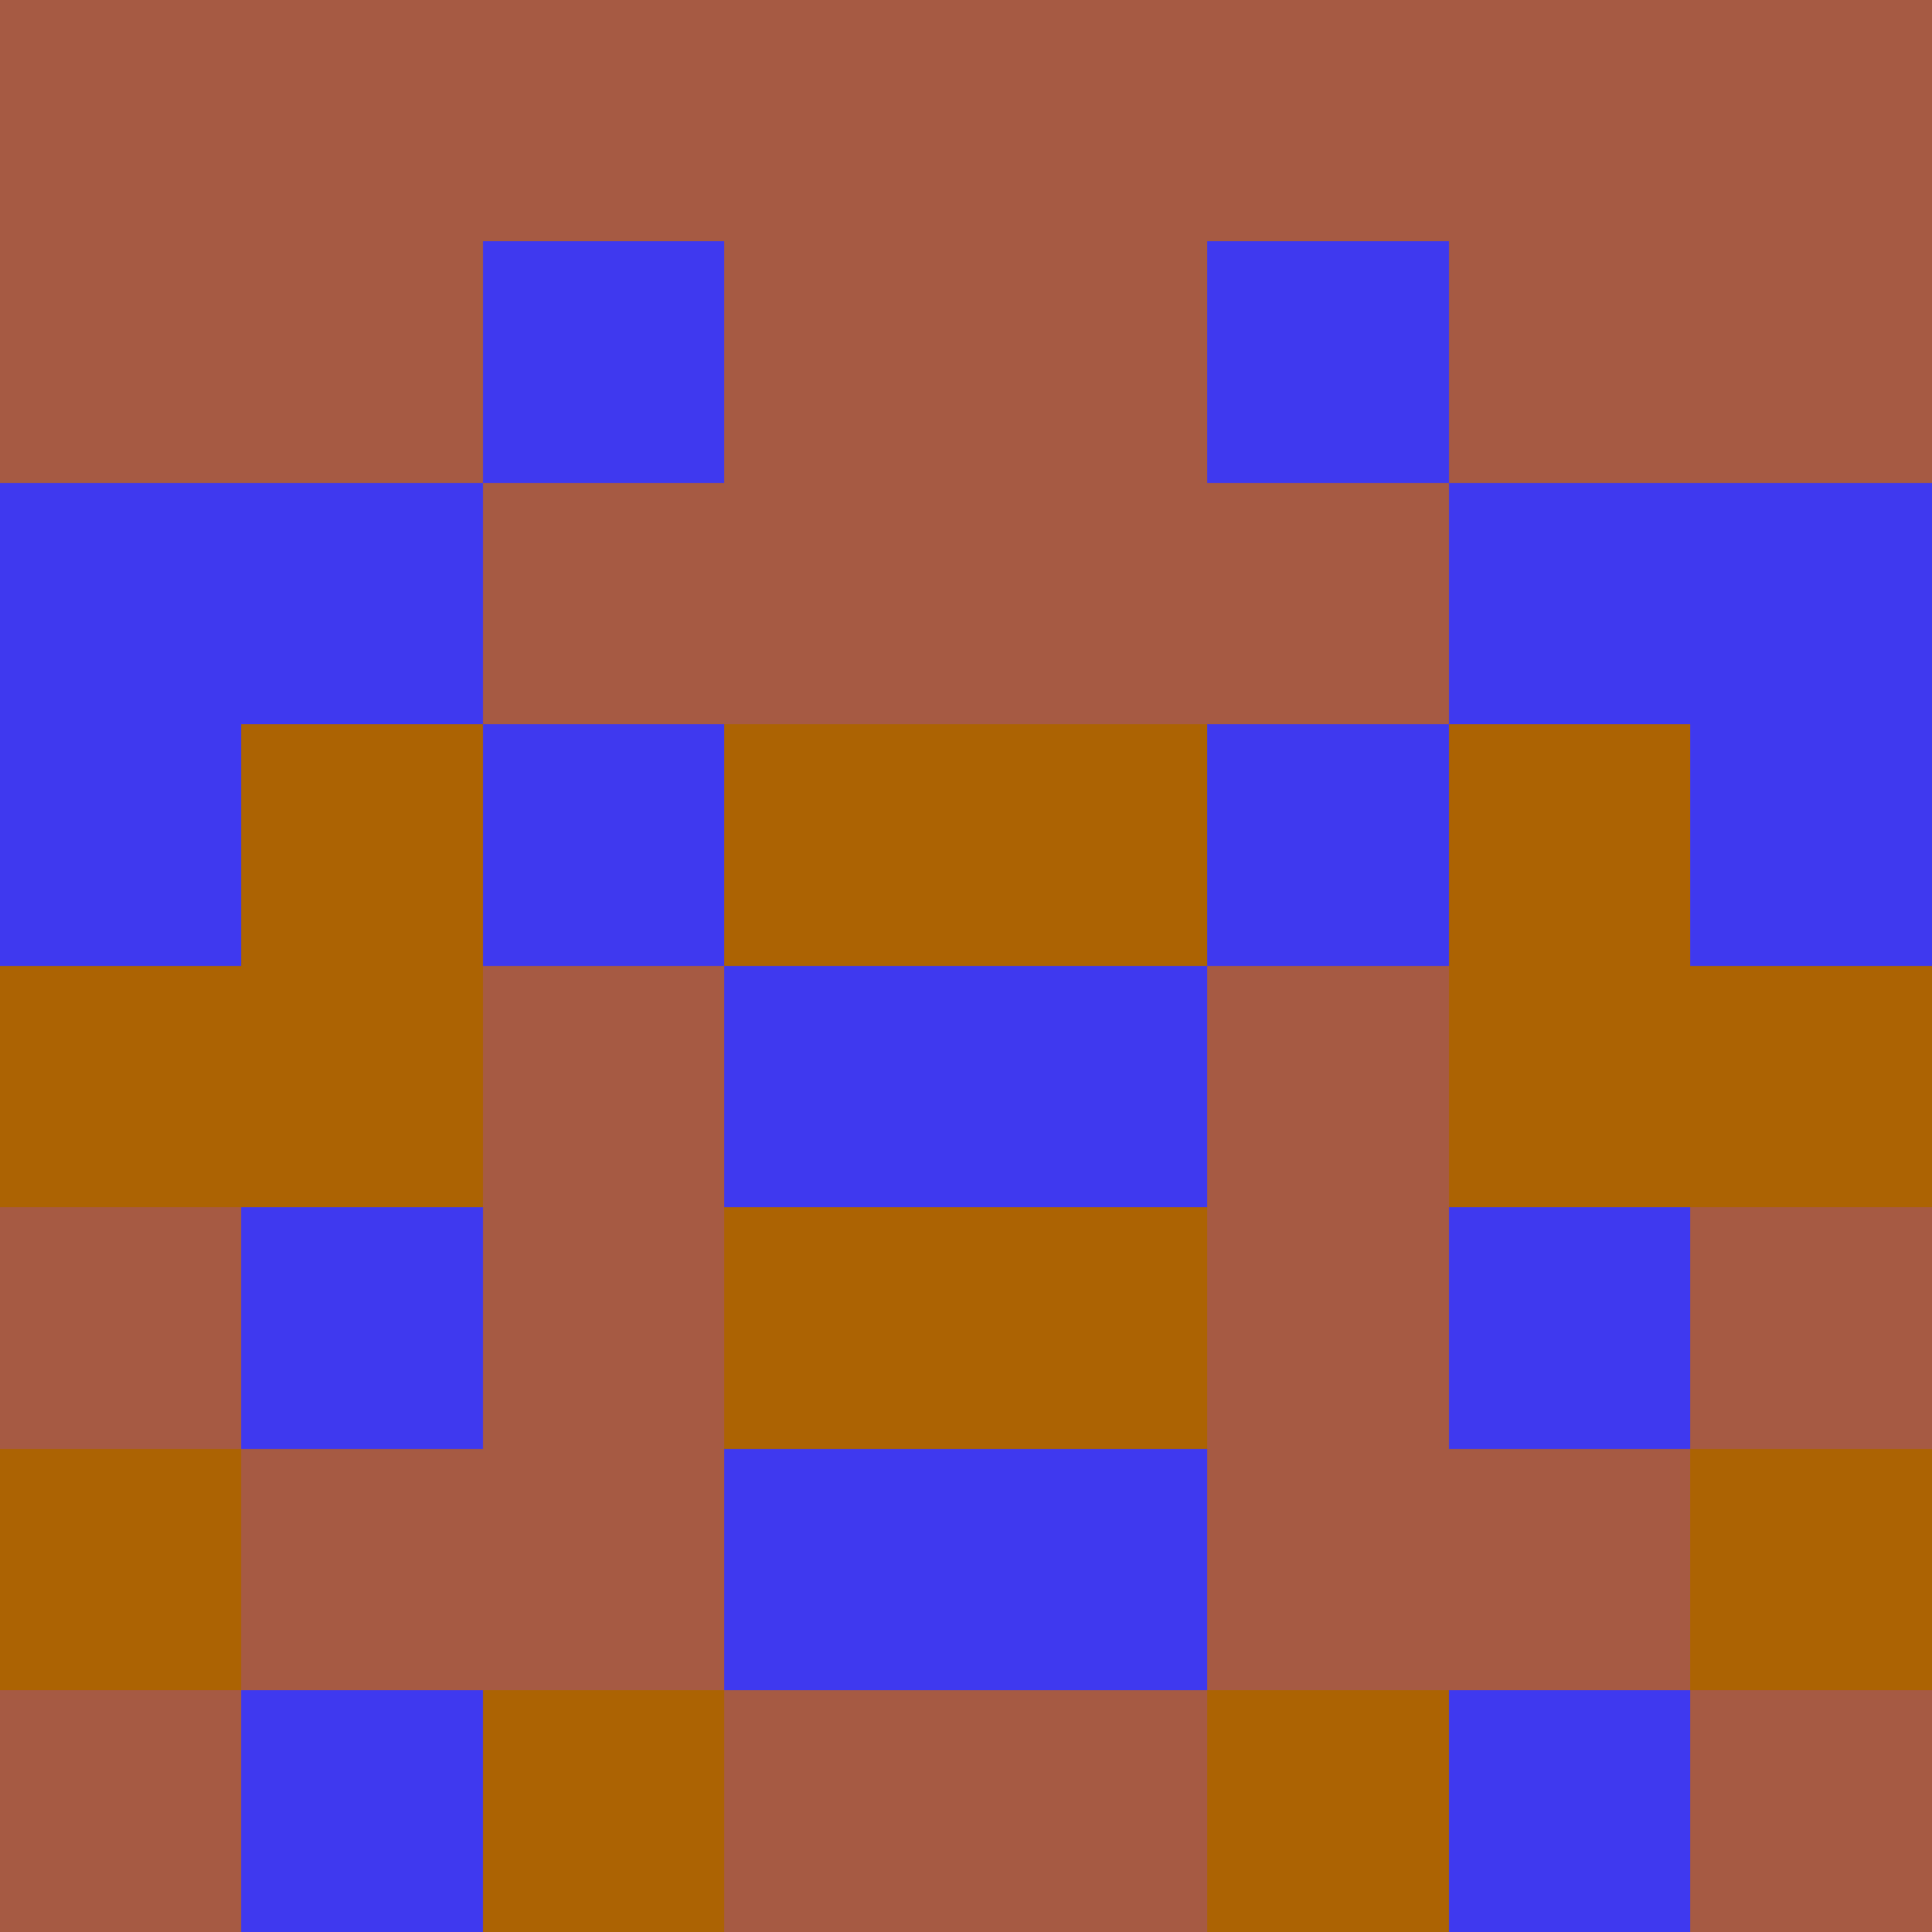
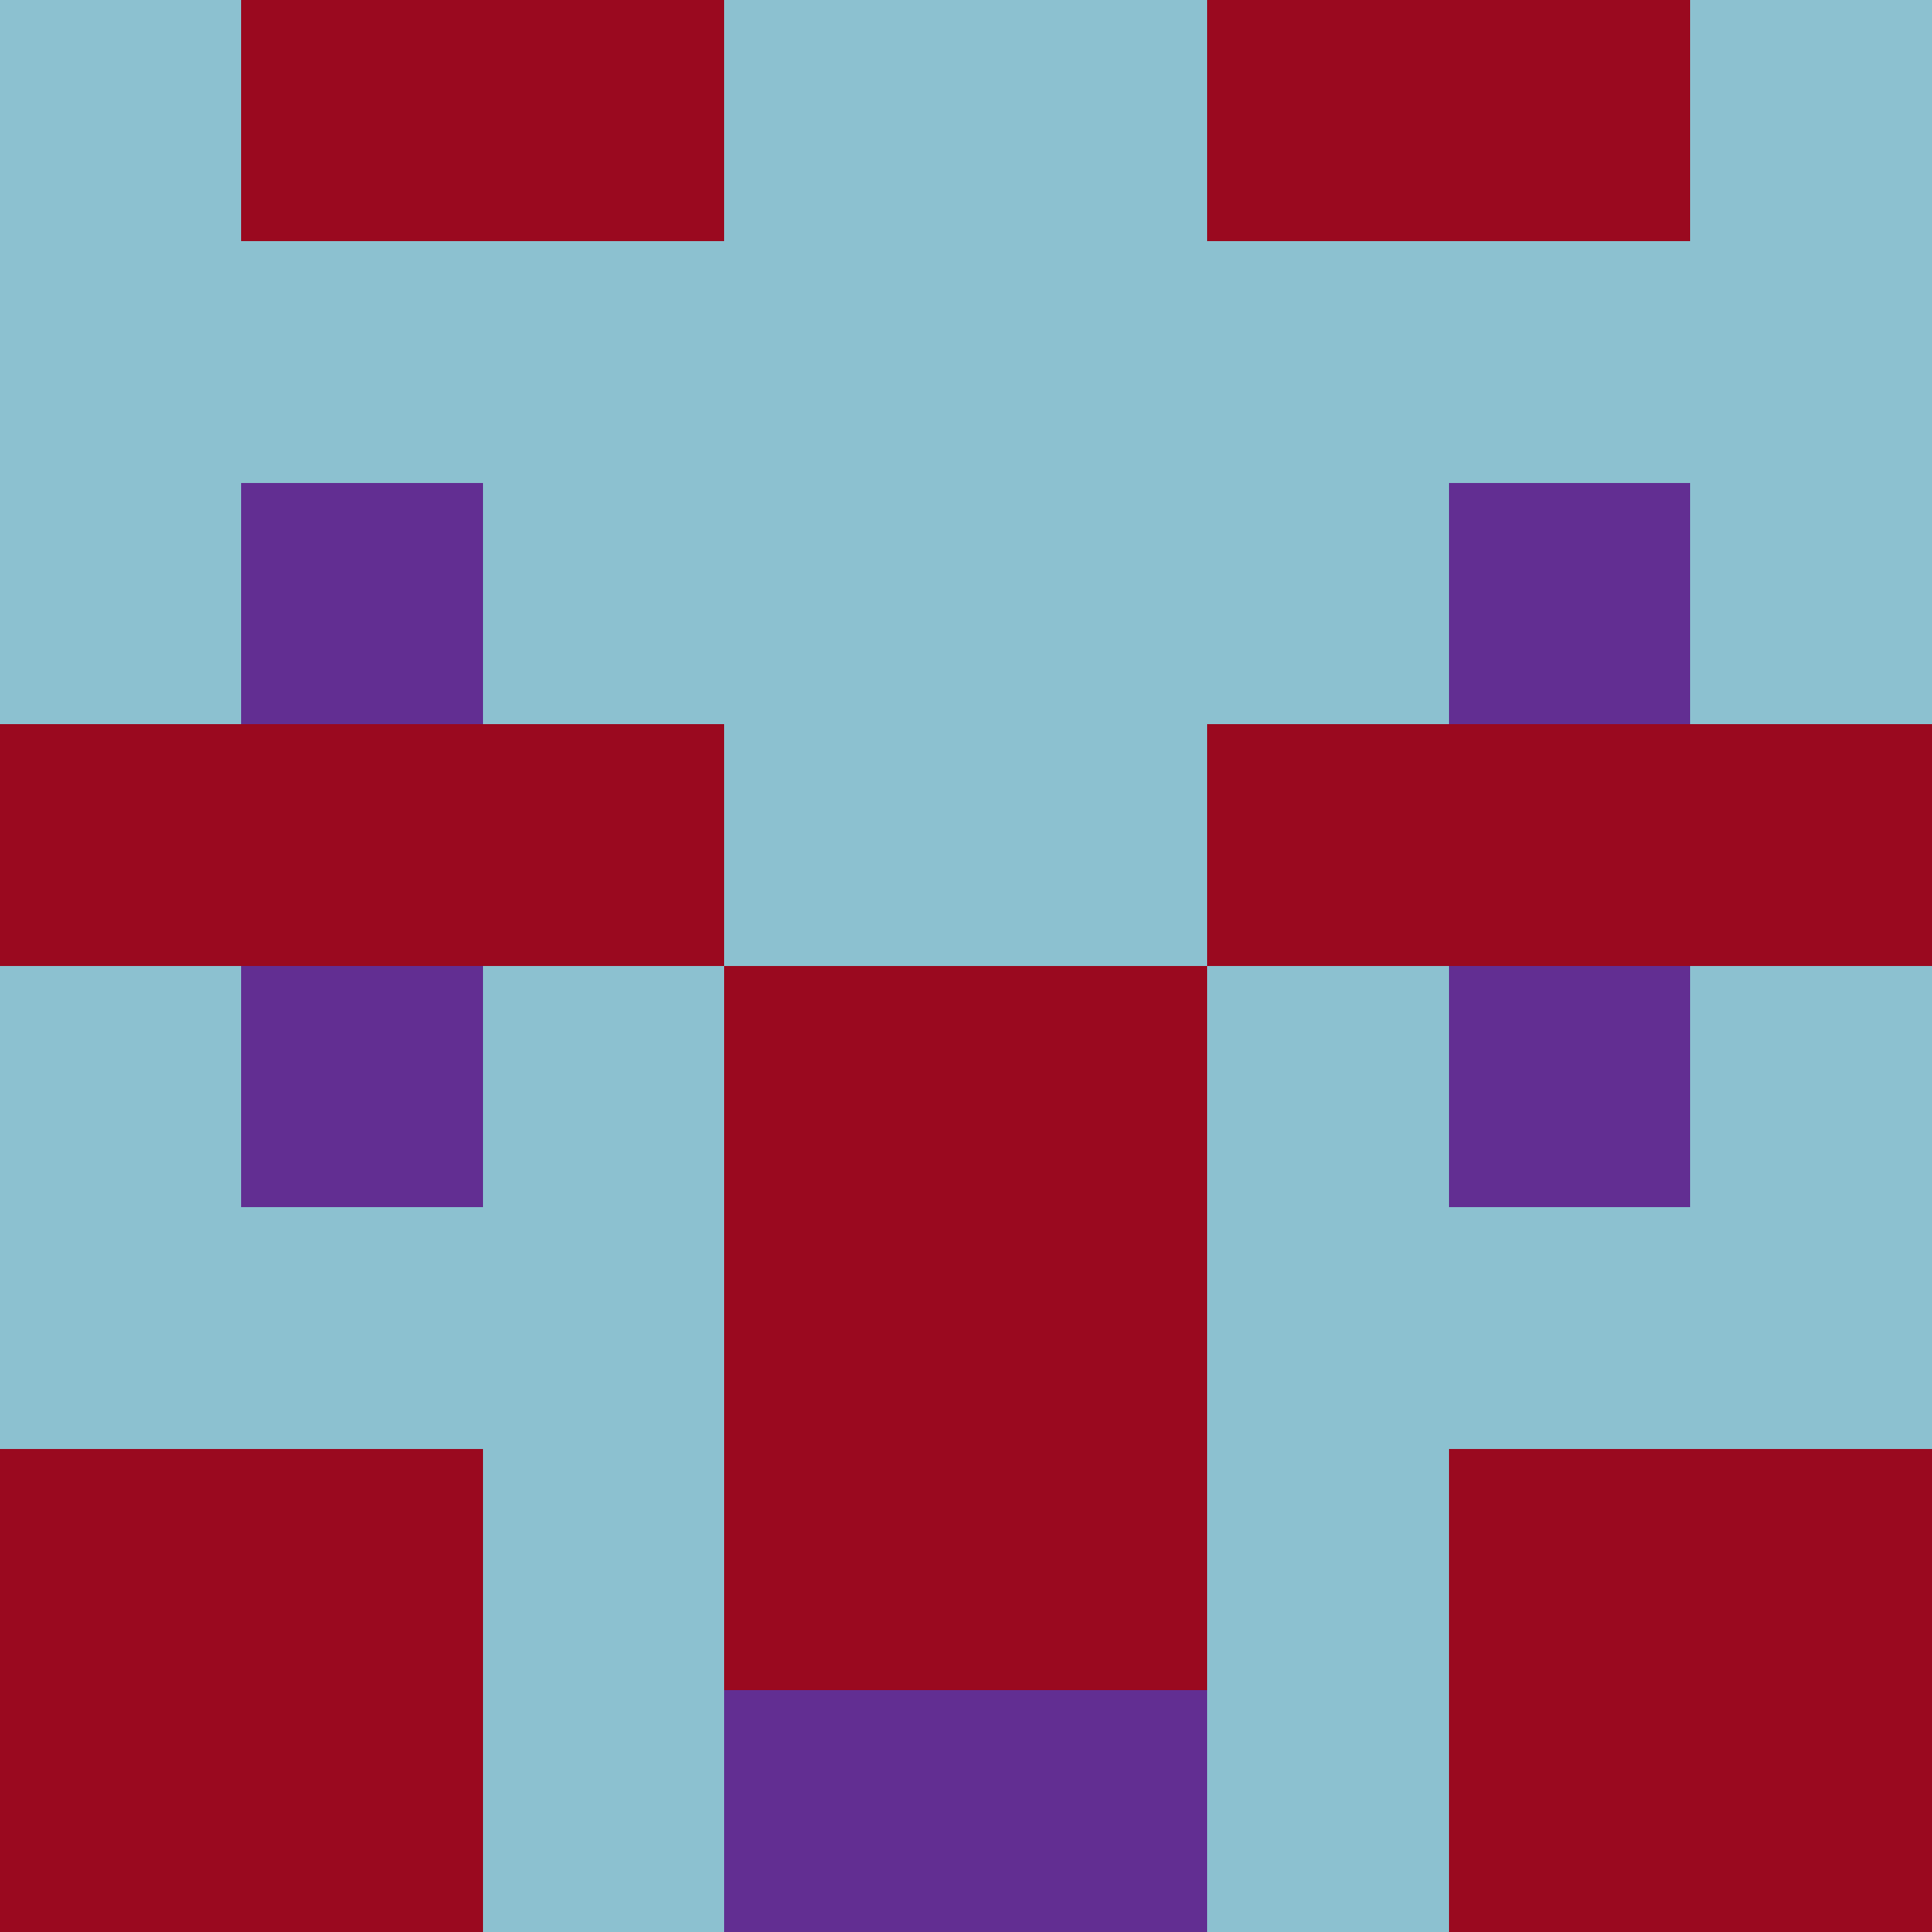
<svg xmlns="http://www.w3.org/2000/svg" viewBox="0 0 8 8" width="64" height="64">
  <g transform="translate(0 0) scale(1)" shape-rendering="crispEdges">
-     <path fill="#3f39ef" d="M0 0h8v8H0z" />
-     <path fill="#a65a43" d="M0 0h1v1h-1zM1 0h1v1h-1zM2 0h1v1h-1zM3 0h1v1h-1zM4 0h1v1h-1zM5 0h1v1h-1zM6 0h1v1h-1zM7 0h1v1h-1zM0 1h1v1h-1zM1 1h1v1h-1zM3 1h1v1h-1zM4 1h1v1h-1zM6 1h1v1h-1zM7 1h1v1h-1zM2 2h1v1h-1zM3 2h1v1h-1zM4 2h1v1h-1zM5 2h1v1h-1zM2 4h1v1h-1zM5 4h1v1h-1zM0 5h1v1h-1zM2 5h1v1h-1zM5 5h1v1h-1zM7 5h1v1h-1zM1 6h1v1h-1zM2 6h1v1h-1zM5 6h1v1h-1zM6 6h1v1h-1zM0 7h1v1h-1zM3 7h1v1h-1zM4 7h1v1h-1zM7 7h1v1h-1z" />
-     <path fill="#ac6303" d="M1 3h1v1h-1zM3 3h1v1h-1zM4 3h1v1h-1zM6 3h1v1h-1zM0 4h1v1h-1zM1 4h1v1h-1zM6 4h1v1h-1zM7 4h1v1h-1zM3 5h1v1h-1zM4 5h1v1h-1zM0 6h1v1h-1zM7 6h1v1h-1zM2 7h1v1h-1zM5 7h1v1h-1z" />
+     <path fill="#9a091f" d="M0 0h8v8H0z" />
+     <path fill="#8cc1d0" d="M0 0h1v1h-1zM3 0h1v1h-1zM4 0h1v1h-1zM7 0h1v1h-1zM0 1h1v1h-1zM1 1h1v1h-1zM2 1h1v1h-1zM3 1h1v1h-1zM4 1h1v1h-1zM5 1h1v1h-1zM6 1h1v1h-1zM7 1h1v1h-1zM0 2h1v1h-1zM2 2h1v1h-1zM3 2h1v1h-1zM4 2h1v1h-1zM5 2h1v1h-1zM7 2h1v1h-1zM3 3h1v1h-1zM4 3h1v1h-1zM0 4h1v1h-1zM2 4h1v1h-1zM5 4h1v1h-1zM7 4h1v1h-1zM0 5h1v1h-1zM1 5h1v1h-1zM2 5h1v1h-1zM5 5h1v1h-1zM6 5h1v1h-1zM7 5h1v1h-1zM2 6h1v1h-1zM5 6h1v1h-1zM2 7h1v1h-1zM5 7h1v1h-1z" />
+     <path fill="#622e92" d="M1 2h1v1h-1zM6 2h1v1h-1zM1 4h1v1h-1zM6 4h1v1h-1zM3 7h1v1h-1zM4 7h1v1h-1z" />
  </g>
</svg>
